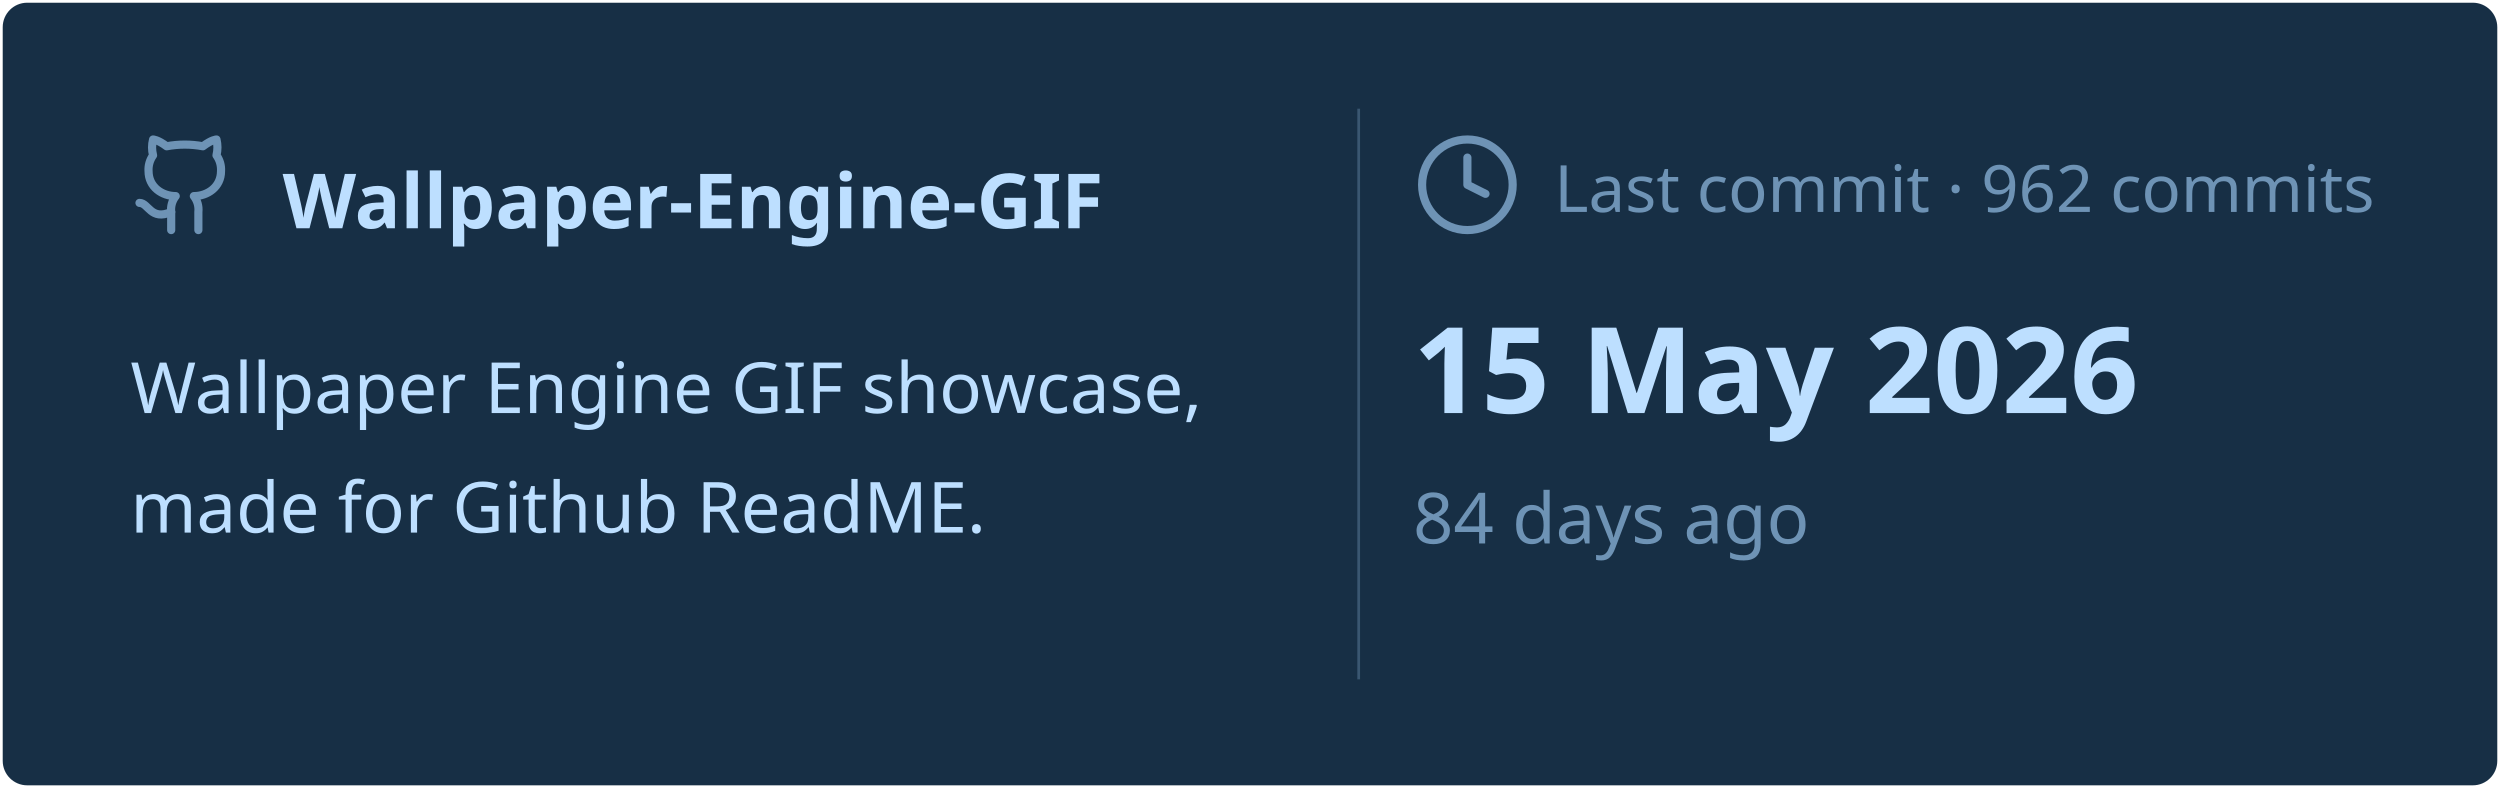
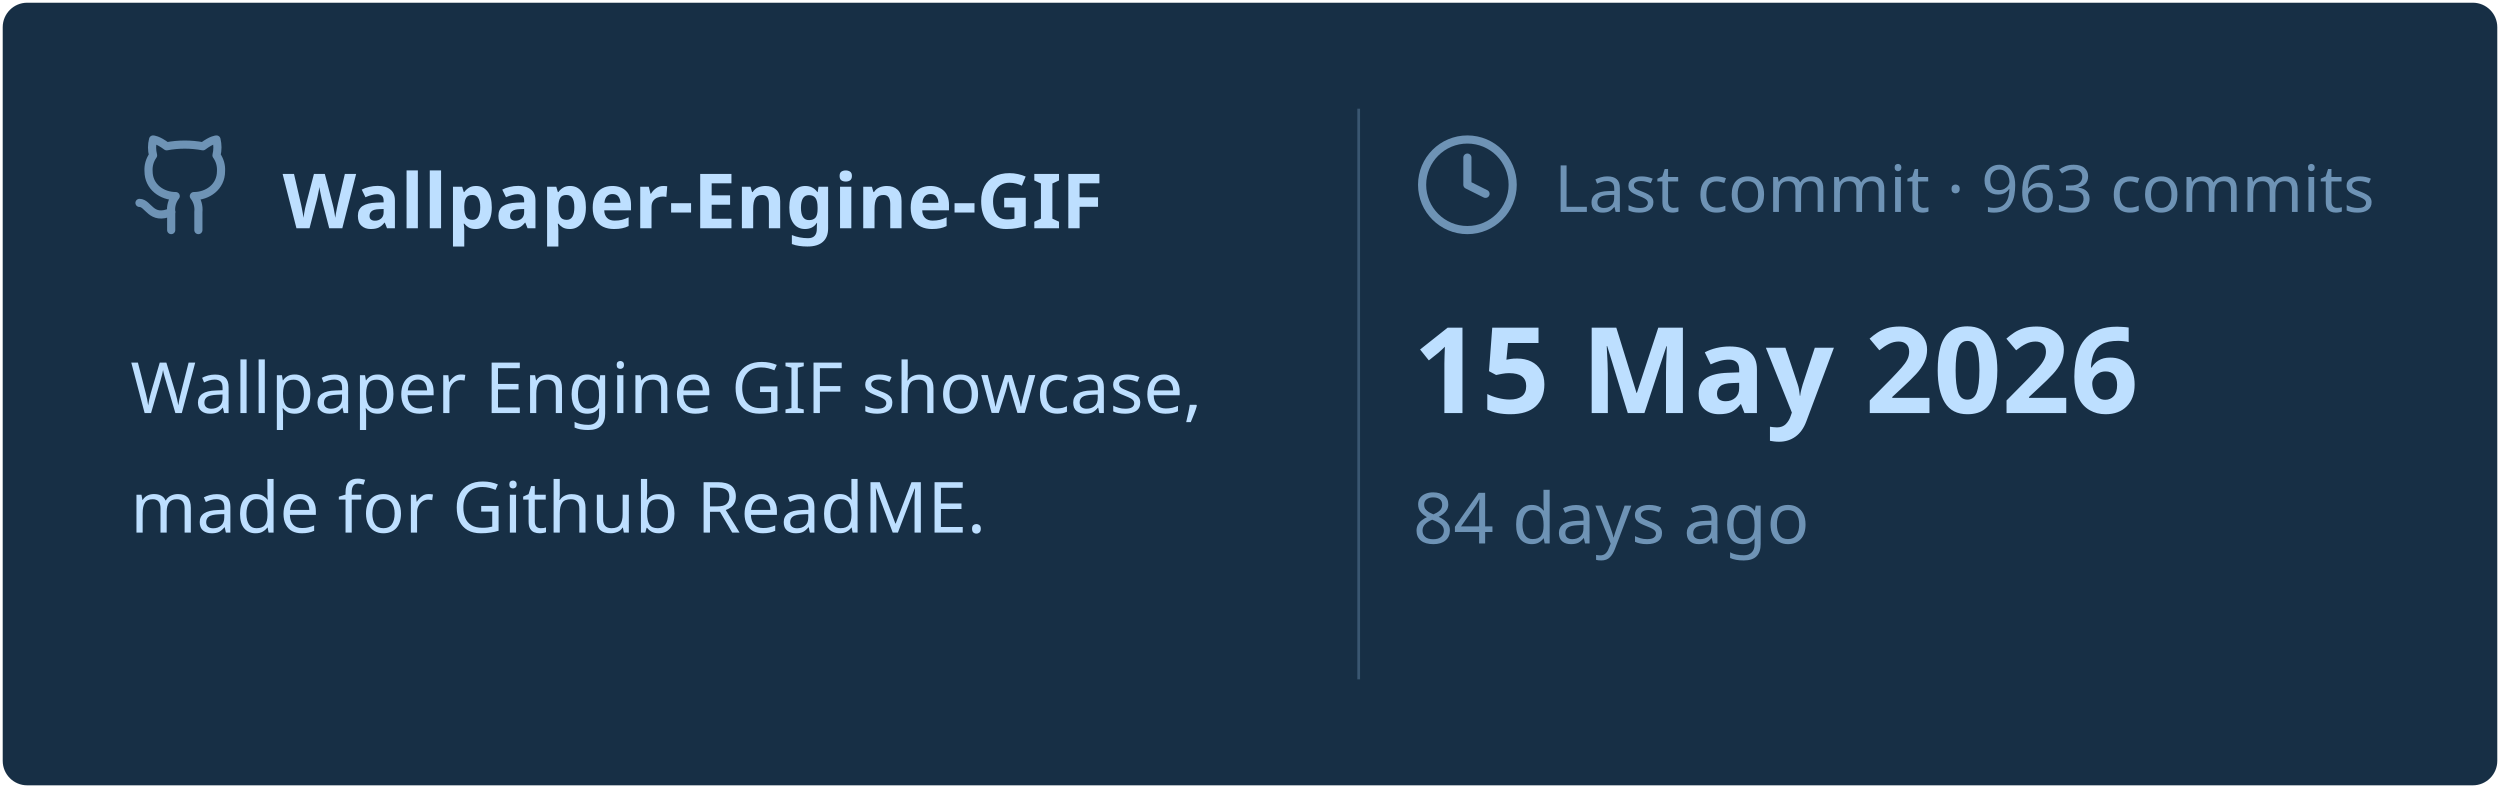
<svg xmlns="http://www.w3.org/2000/svg" viewBox="0 0 460 145" width="460px" height="145px">
  <rect stroke="#000000" stroke-opacity="0" fill="#172F45" rx="4.5" x="0.5" y="0.5" width="459" height="144" />
  <g transform="translate(24, 42)">
    <svg x="0" y="-18" width="20" height="20" viewBox="0 0 24 24" fill="none" stroke="#6E93B5" stroke-width="1.8" stroke-linecap="round" stroke-linejoin="round">
      <path d="M15 22v-4a4.8 4.8 0 0 0-1-3.5c3 0 6-2 6-5.5.08-1.25-.27-2.48-1-3.5.28-1.15.28-2.35 0-3.5 0 0-1 0-3 1.5-2.64-.5-5.36-.5-8 0C6 2 5 2 5 2c-.3 1.15-.3 2.35 0 3.5A5.403 5.403 0 0 0 4 9c0 3.5 3 5.5 6 5.5-.39.49-.68 1.05-.85 1.65-.17.6-.22 1.23-.15 1.85v4" />
      <path d="M9 18c-4.51 2-5-2-7-2" />
    </svg>
    <text x="28" y="0" font-family="&quot;Segoe UI&quot;, Ubuntu, sans-serif" font-size="14" font-weight="700" fill="#BDDFFF">Wallpaper-Engine-GIF</text>
  </g>
  <text x="24" y="76" font-family="&quot;Segoe UI&quot;, Ubuntu, sans-serif" font-size="13" font-weight="400" fill="#BDDFFF">Wallpaper Engine GIF showcase,</text>
  <text x="24" y="98" font-family="&quot;Segoe UI&quot;, Ubuntu, sans-serif" font-size="13" font-weight="400" fill="#BDDFFF">made for Github ReadME.</text>
  <line x1="250" y1="20" x2="250" y2="125" stroke="#6E93B5" stroke-width="0.5" stroke-opacity="0.4" />
  <svg x="260" y="24" width="20" height="20" viewBox="0 0 24 24" fill="none" stroke="#6E93B5" stroke-width="1.8" stroke-linecap="round" stroke-linejoin="round">
    <circle cx="12" cy="12" r="10" />
    <polyline points="12 6 12 12 16 14" />
  </svg>
-   <text x="286" y="39" font-family="&quot;Segoe UI&quot;, Ubuntu, sans-serif" font-size="12" font-weight="400" fill="#6E93B5">Last commit · 962 commits</text>
+   <text x="286" y="39" font-family="&quot;Segoe UI&quot;, Ubuntu, sans-serif" font-size="12" font-weight="400" fill="#6E93B5">Last commit · 963 commits</text>
  <text x="260" y="76" font-family="&quot;Segoe UI&quot;, Ubuntu, sans-serif" font-size="22" font-weight="700" fill="#BDDFFF">15 May 2026</text>
  <text x="260" y="100" font-family="&quot;Segoe UI&quot;, Ubuntu, sans-serif" font-size="13" font-weight="400" fill="#6E93B5">84 days ago</text>
</svg>
